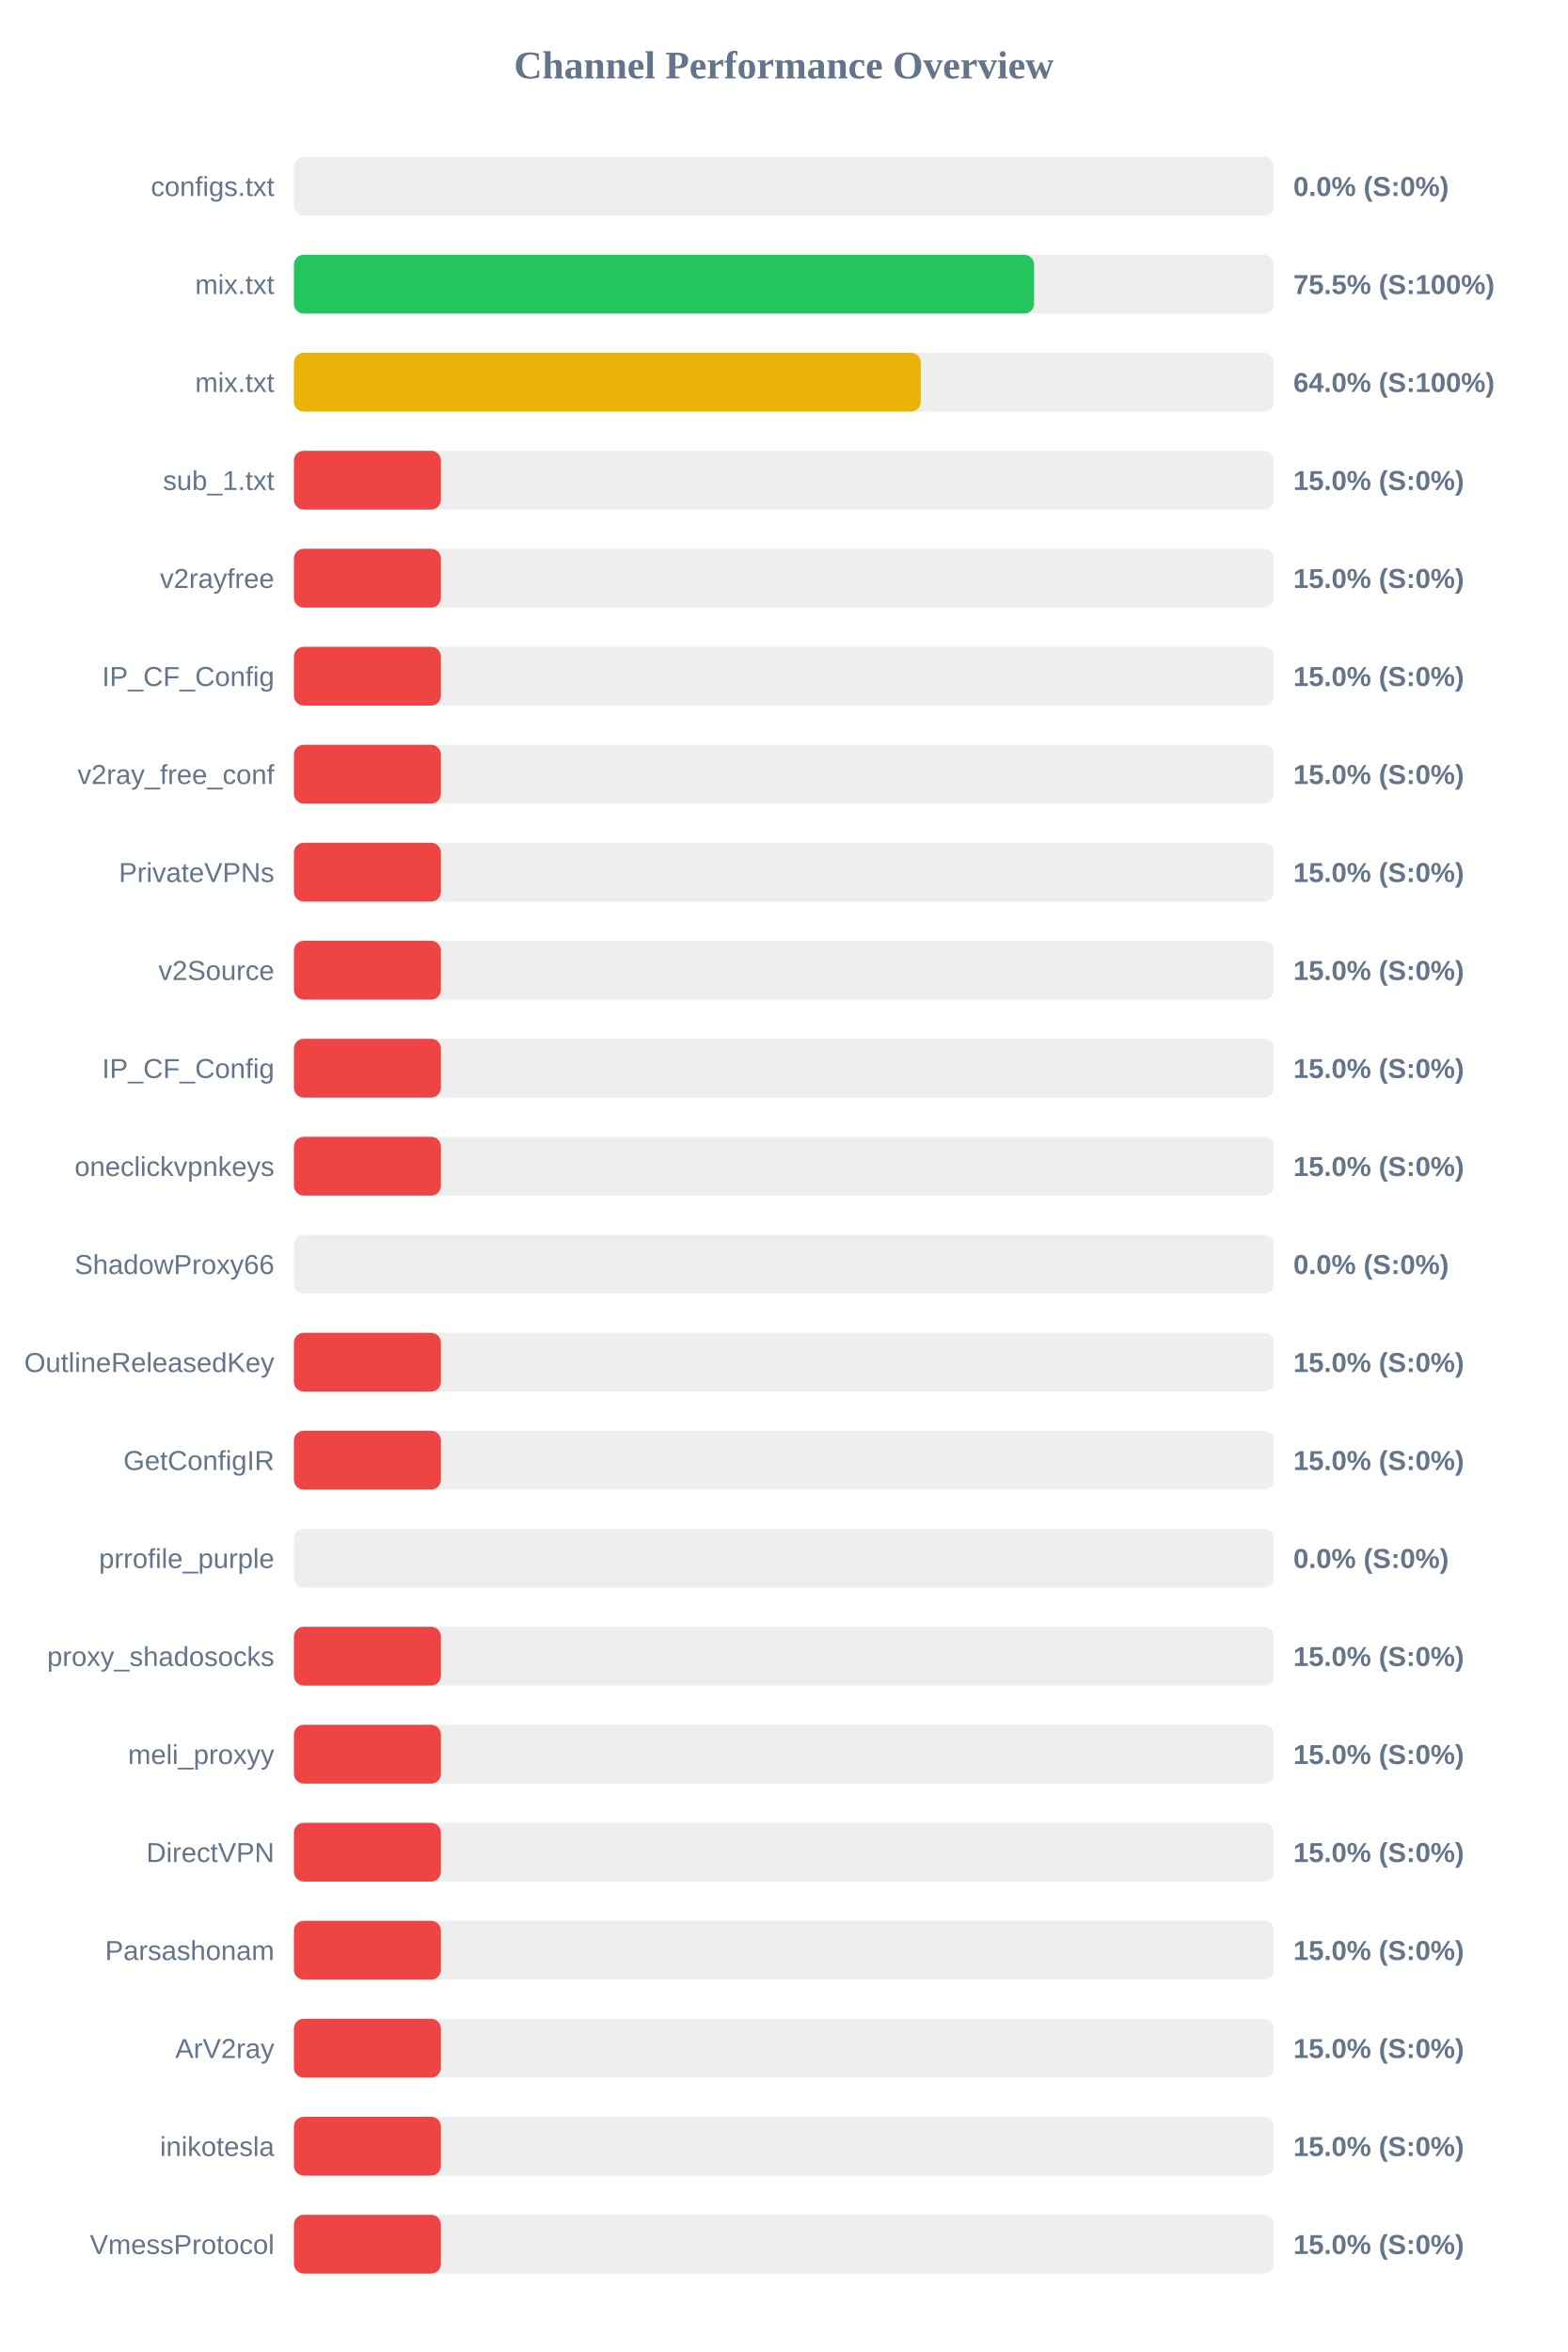
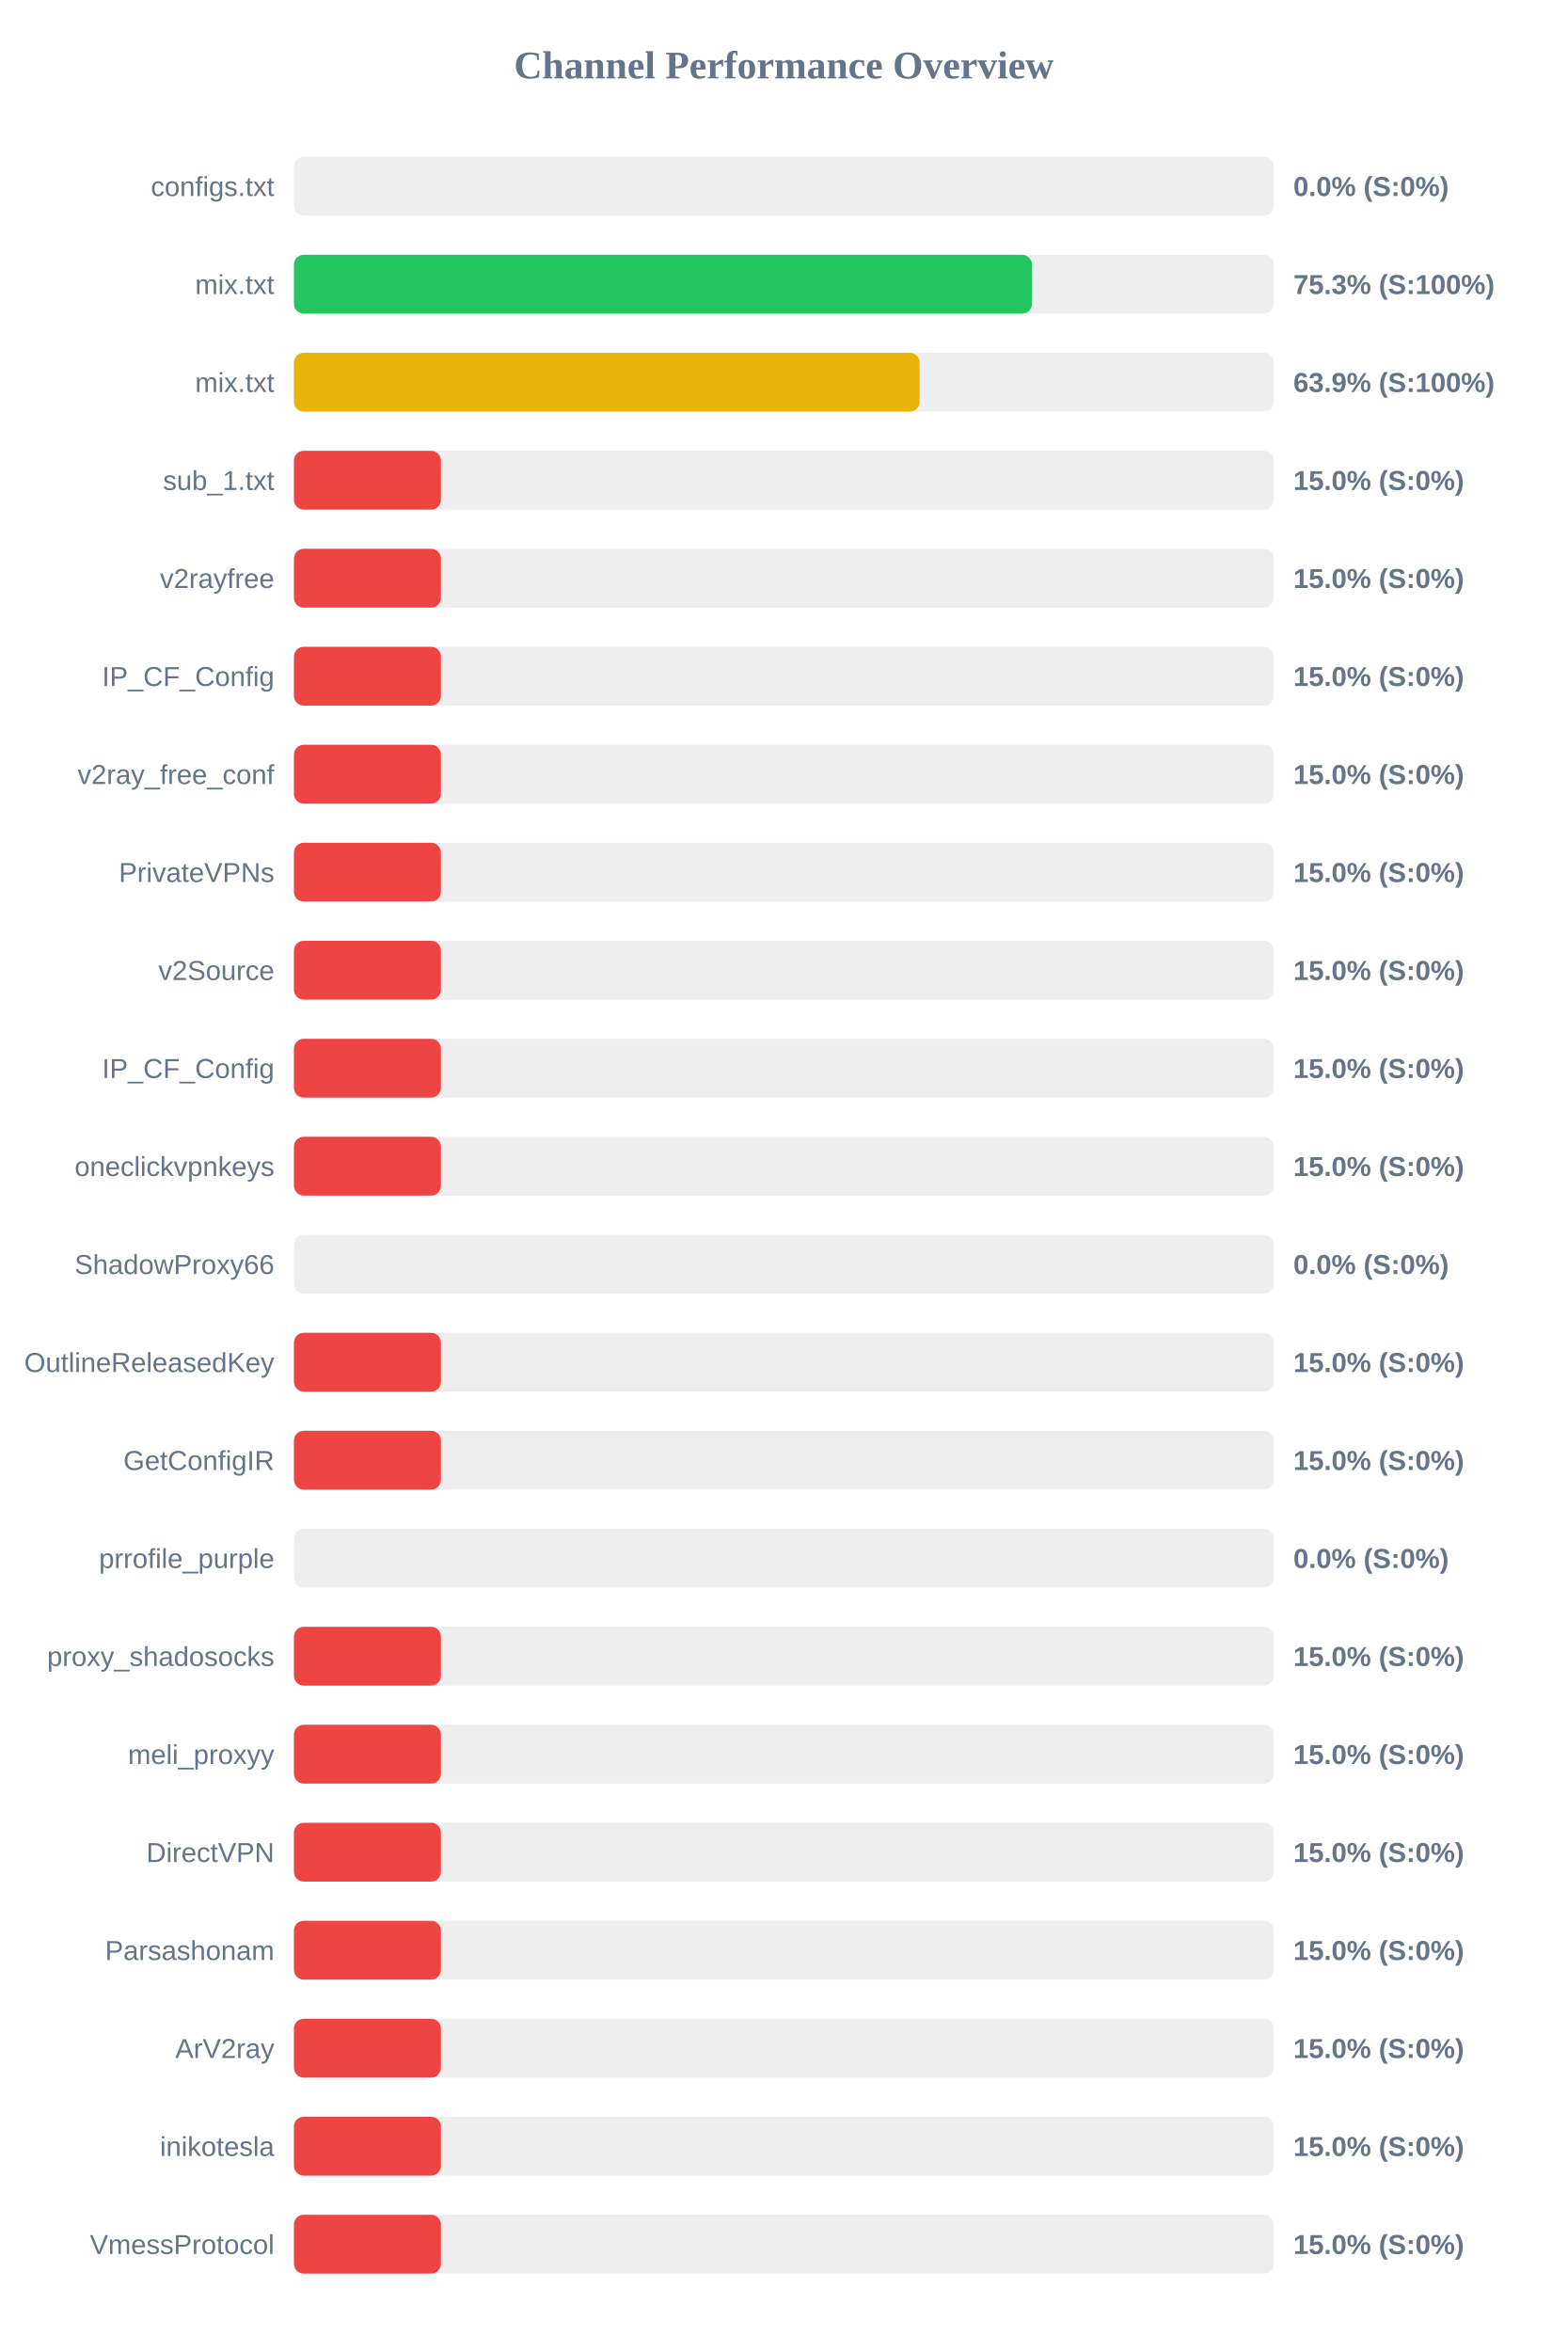
<svg xmlns="http://www.w3.org/2000/svg" width="800" height="1200" version="1.1">
  <style>
        .row { font: 14px Arial; fill: #64748b; }
        .score { font: bold 14px Arial; fill: #64748b; }
    </style>
  <text x="400" y="40" text-anchor="middle" font-size="20px" font-weight="bold" fill="#64748b">Channel Performance Overview</text>
  <rect x="150" y="80" width="500" height="30" fill="#eee" rx="5" />
  <rect x="150" y="80" width="0.0" height="30" fill="#ef4444" rx="5" />
  <text x="140" y="100" text-anchor="end" class="row">configs.txt</text>
  <text x="660" y="100" text-anchor="start" class="score">0.0% (S:0%)</text>
  <rect x="150" y="130" width="500" height="30" fill="#eee" rx="5" />
-   <rect x="150" y="130" width="377.7" height="30" fill="#22c55e" rx="5" />
+   <rect x="150" y="130" width="376.6" height="30" fill="#22c55e" rx="5" />
  <text x="140" y="150" text-anchor="end" class="row">mix.txt</text>
-   <text x="660" y="150" text-anchor="start" class="score">75.5% (S:100%)</text>
+   <text x="660" y="150" text-anchor="start" class="score">75.3% (S:100%)</text>
  <rect x="150" y="180" width="500" height="30" fill="#eee" rx="5" />
-   <rect x="150" y="180" width="319.9" height="30" fill="#eab308" rx="5" />
+   <rect x="150" y="180" width="319.3" height="30" fill="#eab308" rx="5" />
  <text x="140" y="200" text-anchor="end" class="row">mix.txt</text>
-   <text x="660" y="200" text-anchor="start" class="score">64.0% (S:100%)</text>
+   <text x="660" y="200" text-anchor="start" class="score">63.9% (S:100%)</text>
  <rect x="150" y="230" width="500" height="30" fill="#eee" rx="5" />
  <rect x="150" y="230" width="75.0" height="30" fill="#ef4444" rx="5" />
  <text x="140" y="250" text-anchor="end" class="row">sub_1.txt</text>
  <text x="660" y="250" text-anchor="start" class="score">15.0% (S:0%)</text>
  <rect x="150" y="280" width="500" height="30" fill="#eee" rx="5" />
  <rect x="150" y="280" width="75.0" height="30" fill="#ef4444" rx="5" />
  <text x="140" y="300" text-anchor="end" class="row">v2rayfree</text>
  <text x="660" y="300" text-anchor="start" class="score">15.0% (S:0%)</text>
  <rect x="150" y="330" width="500" height="30" fill="#eee" rx="5" />
  <rect x="150" y="330" width="75.0" height="30" fill="#ef4444" rx="5" />
  <text x="140" y="350" text-anchor="end" class="row">IP_CF_Config</text>
  <text x="660" y="350" text-anchor="start" class="score">15.0% (S:0%)</text>
  <rect x="150" y="380" width="500" height="30" fill="#eee" rx="5" />
  <rect x="150" y="380" width="75.0" height="30" fill="#ef4444" rx="5" />
  <text x="140" y="400" text-anchor="end" class="row">v2ray_free_conf</text>
  <text x="660" y="400" text-anchor="start" class="score">15.0% (S:0%)</text>
  <rect x="150" y="430" width="500" height="30" fill="#eee" rx="5" />
  <rect x="150" y="430" width="75.0" height="30" fill="#ef4444" rx="5" />
  <text x="140" y="450" text-anchor="end" class="row">PrivateVPNs</text>
  <text x="660" y="450" text-anchor="start" class="score">15.0% (S:0%)</text>
  <rect x="150" y="480" width="500" height="30" fill="#eee" rx="5" />
  <rect x="150" y="480" width="75.0" height="30" fill="#ef4444" rx="5" />
  <text x="140" y="500" text-anchor="end" class="row">v2Source</text>
  <text x="660" y="500" text-anchor="start" class="score">15.0% (S:0%)</text>
  <rect x="150" y="530" width="500" height="30" fill="#eee" rx="5" />
  <rect x="150" y="530" width="75.0" height="30" fill="#ef4444" rx="5" />
  <text x="140" y="550" text-anchor="end" class="row">IP_CF_Config</text>
  <text x="660" y="550" text-anchor="start" class="score">15.0% (S:0%)</text>
  <rect x="150" y="580" width="500" height="30" fill="#eee" rx="5" />
  <rect x="150" y="580" width="75.0" height="30" fill="#ef4444" rx="5" />
  <text x="140" y="600" text-anchor="end" class="row">oneclickvpnkeys</text>
  <text x="660" y="600" text-anchor="start" class="score">15.0% (S:0%)</text>
  <rect x="150" y="630" width="500" height="30" fill="#eee" rx="5" />
  <rect x="150" y="630" width="0.0" height="30" fill="#ef4444" rx="5" />
  <text x="140" y="650" text-anchor="end" class="row">ShadowProxy66</text>
  <text x="660" y="650" text-anchor="start" class="score">0.0% (S:0%)</text>
  <rect x="150" y="680" width="500" height="30" fill="#eee" rx="5" />
  <rect x="150" y="680" width="75.0" height="30" fill="#ef4444" rx="5" />
  <text x="140" y="700" text-anchor="end" class="row">OutlineReleasedKey</text>
  <text x="660" y="700" text-anchor="start" class="score">15.0% (S:0%)</text>
  <rect x="150" y="730" width="500" height="30" fill="#eee" rx="5" />
  <rect x="150" y="730" width="75.0" height="30" fill="#ef4444" rx="5" />
  <text x="140" y="750" text-anchor="end" class="row">GetConfigIR</text>
  <text x="660" y="750" text-anchor="start" class="score">15.0% (S:0%)</text>
  <rect x="150" y="780" width="500" height="30" fill="#eee" rx="5" />
  <rect x="150" y="780" width="0.0" height="30" fill="#ef4444" rx="5" />
  <text x="140" y="800" text-anchor="end" class="row">prrofile_purple</text>
  <text x="660" y="800" text-anchor="start" class="score">0.0% (S:0%)</text>
  <rect x="150" y="830" width="500" height="30" fill="#eee" rx="5" />
  <rect x="150" y="830" width="75.0" height="30" fill="#ef4444" rx="5" />
  <text x="140" y="850" text-anchor="end" class="row">proxy_shadosocks</text>
  <text x="660" y="850" text-anchor="start" class="score">15.0% (S:0%)</text>
  <rect x="150" y="880" width="500" height="30" fill="#eee" rx="5" />
  <rect x="150" y="880" width="75.0" height="30" fill="#ef4444" rx="5" />
  <text x="140" y="900" text-anchor="end" class="row">meli_proxyy</text>
  <text x="660" y="900" text-anchor="start" class="score">15.0% (S:0%)</text>
  <rect x="150" y="930" width="500" height="30" fill="#eee" rx="5" />
  <rect x="150" y="930" width="75.0" height="30" fill="#ef4444" rx="5" />
  <text x="140" y="950" text-anchor="end" class="row">DirectVPN</text>
  <text x="660" y="950" text-anchor="start" class="score">15.0% (S:0%)</text>
  <rect x="150" y="980" width="500" height="30" fill="#eee" rx="5" />
  <rect x="150" y="980" width="75.0" height="30" fill="#ef4444" rx="5" />
  <text x="140" y="1000" text-anchor="end" class="row">Parsashonam</text>
  <text x="660" y="1000" text-anchor="start" class="score">15.0% (S:0%)</text>
  <rect x="150" y="1030" width="500" height="30" fill="#eee" rx="5" />
  <rect x="150" y="1030" width="75.0" height="30" fill="#ef4444" rx="5" />
  <text x="140" y="1050" text-anchor="end" class="row">ArV2ray</text>
  <text x="660" y="1050" text-anchor="start" class="score">15.0% (S:0%)</text>
  <rect x="150" y="1080" width="500" height="30" fill="#eee" rx="5" />
  <rect x="150" y="1080" width="75.0" height="30" fill="#ef4444" rx="5" />
  <text x="140" y="1100" text-anchor="end" class="row">inikotesla</text>
  <text x="660" y="1100" text-anchor="start" class="score">15.0% (S:0%)</text>
  <rect x="150" y="1130" width="500" height="30" fill="#eee" rx="5" />
  <rect x="150" y="1130" width="75.0" height="30" fill="#ef4444" rx="5" />
  <text x="140" y="1150" text-anchor="end" class="row">VmessProtocol</text>
  <text x="660" y="1150" text-anchor="start" class="score">15.0% (S:0%)</text>
</svg>
